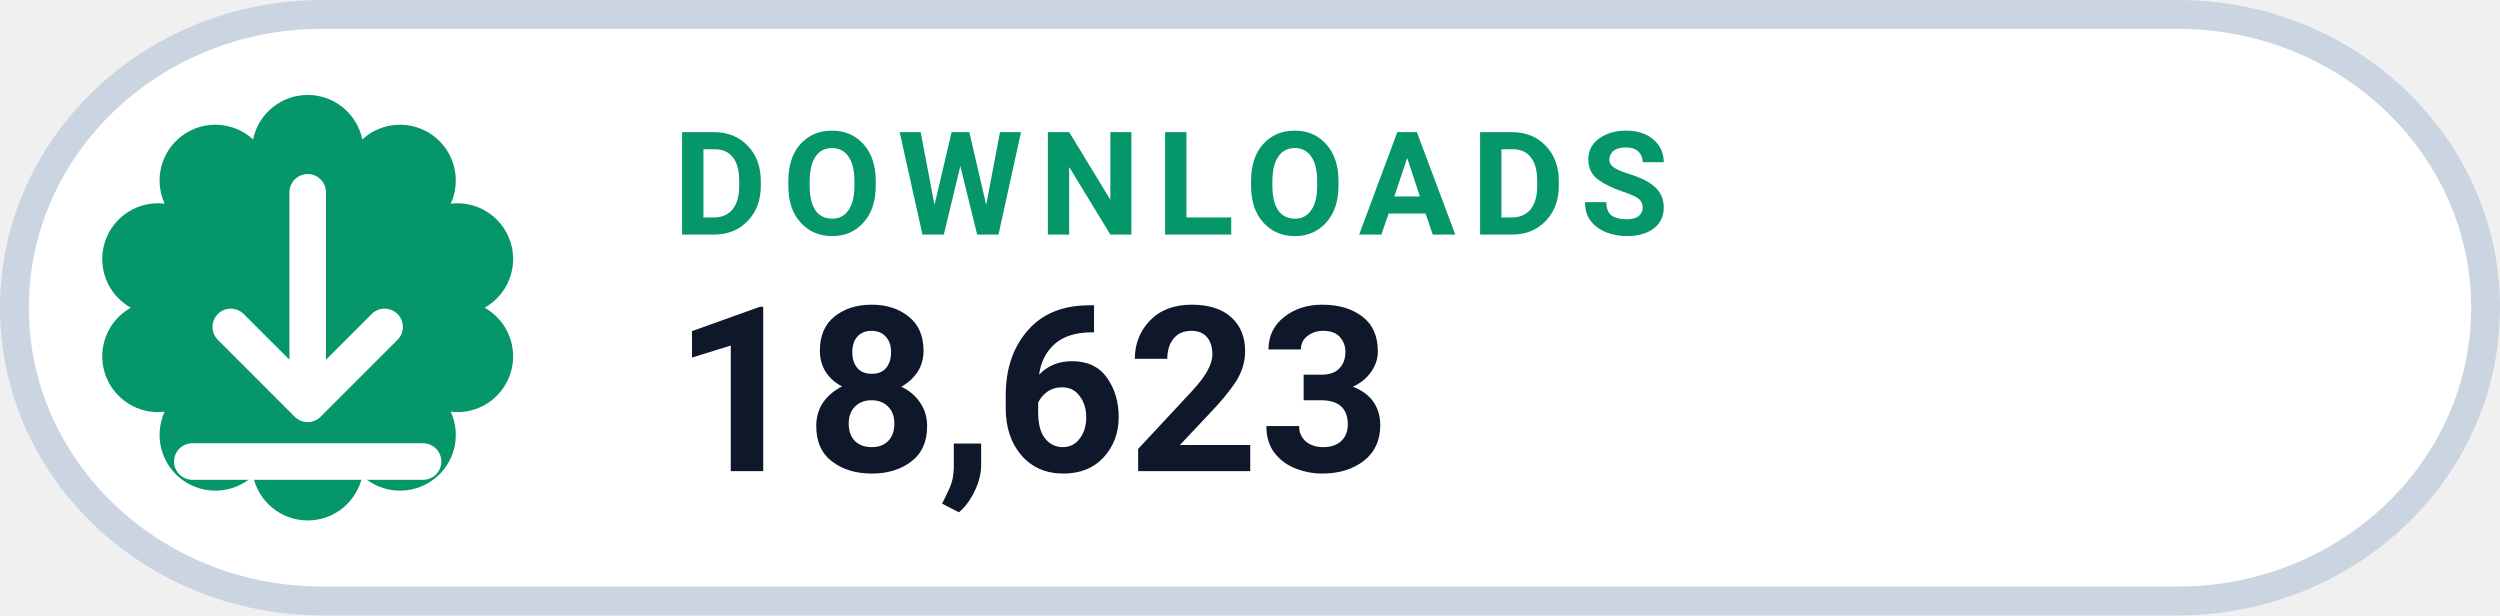
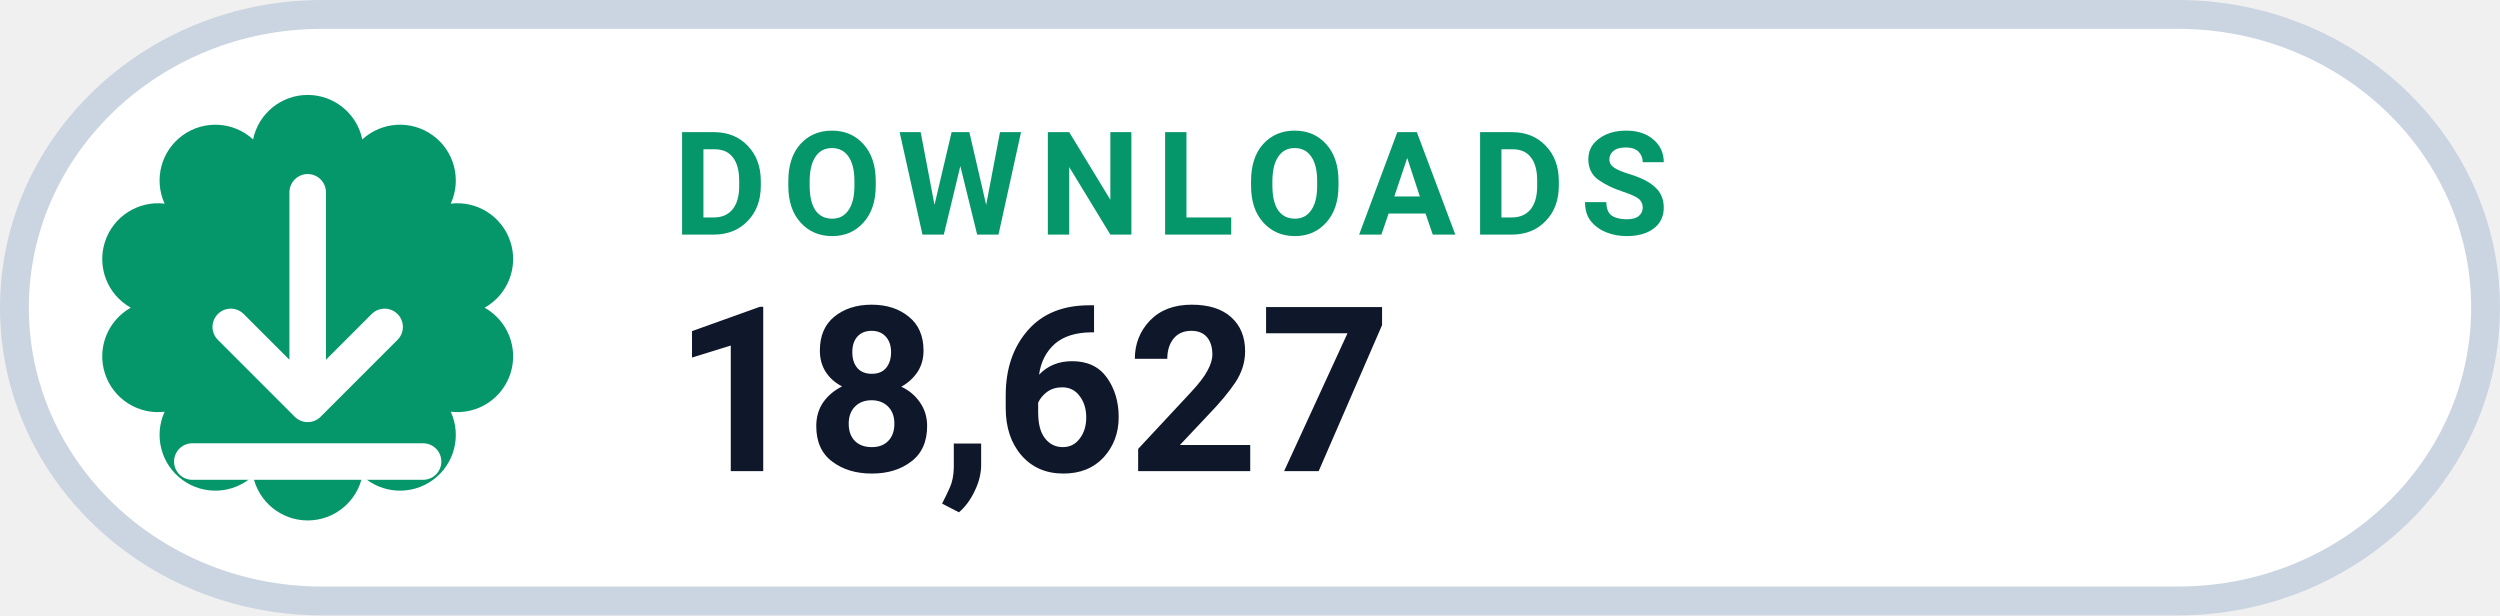
- <svg xmlns="http://www.w3.org/2000/svg" width="130" height="32" viewBox="0 0 130 32" role="img" aria-label="DOWNLOADS 18,623">
+ <svg xmlns="http://www.w3.org/2000/svg" width="130" height="32" viewBox="0 0 130 32" role="img" aria-label="DOWNLOADS 18,627">
  <rect x=".75" y=".75" width="128.5" height="30.5" rx="16" fill="#FFFFFF" stroke="#CBD5E1" stroke-width="1.5" />
  <path d="M 13.16 7.25 A 2.90 2.90 0 0 1 18.84 7.25 A 2.90 2.90 0 0 1 23.44 10.59 A 2.90 2.90 0 0 1 25.20 16.00 A 2.90 2.90 0 0 1 23.44 21.41 A 2.90 2.90 0 0 1 18.84 24.75 A 2.90 2.90 0 0 1 13.16 24.75 A 2.90 2.90 0 0 1 8.56 21.41 A 2.90 2.90 0 0 1 6.80 16.00 A 2.90 2.90 0 0 1 8.56 10.59 A 2.90 2.90 0 0 1 13.16 7.25 Z" fill="#059669" />
  <g transform="translate(16 16)" style="color:#FFFFFF;">
    <path d="M0 -6 v11 m0 0 l4 -4 m-4 4 l-4 -4 M-6 8 h12" fill="none" stroke="currentColor" stroke-width="1.9" stroke-linecap="round" stroke-linejoin="round" />
  </g>
  <text x="35" y="12.2" fill="#059669" font-family="-apple-system,BlinkMacSystemFont,'Segoe UI',Roboto,Helvetica,Arial,sans-serif" font-size="7.5" font-weight="700" letter-spacing=".8">DOWNLOADS</text>
-   <text x="35" y="24.5" fill="#0F172A" font-family="-apple-system,BlinkMacSystemFont,'Segoe UI',Roboto,Helvetica,Arial,sans-serif" font-size="12" font-weight="750">18,623</text>
+   <text x="35" y="24.5" fill="#0F172A" font-family="-apple-system,BlinkMacSystemFont,'Segoe UI',Roboto,Helvetica,Arial,sans-serif" font-size="12" font-weight="750">18,627</text>
</svg>
